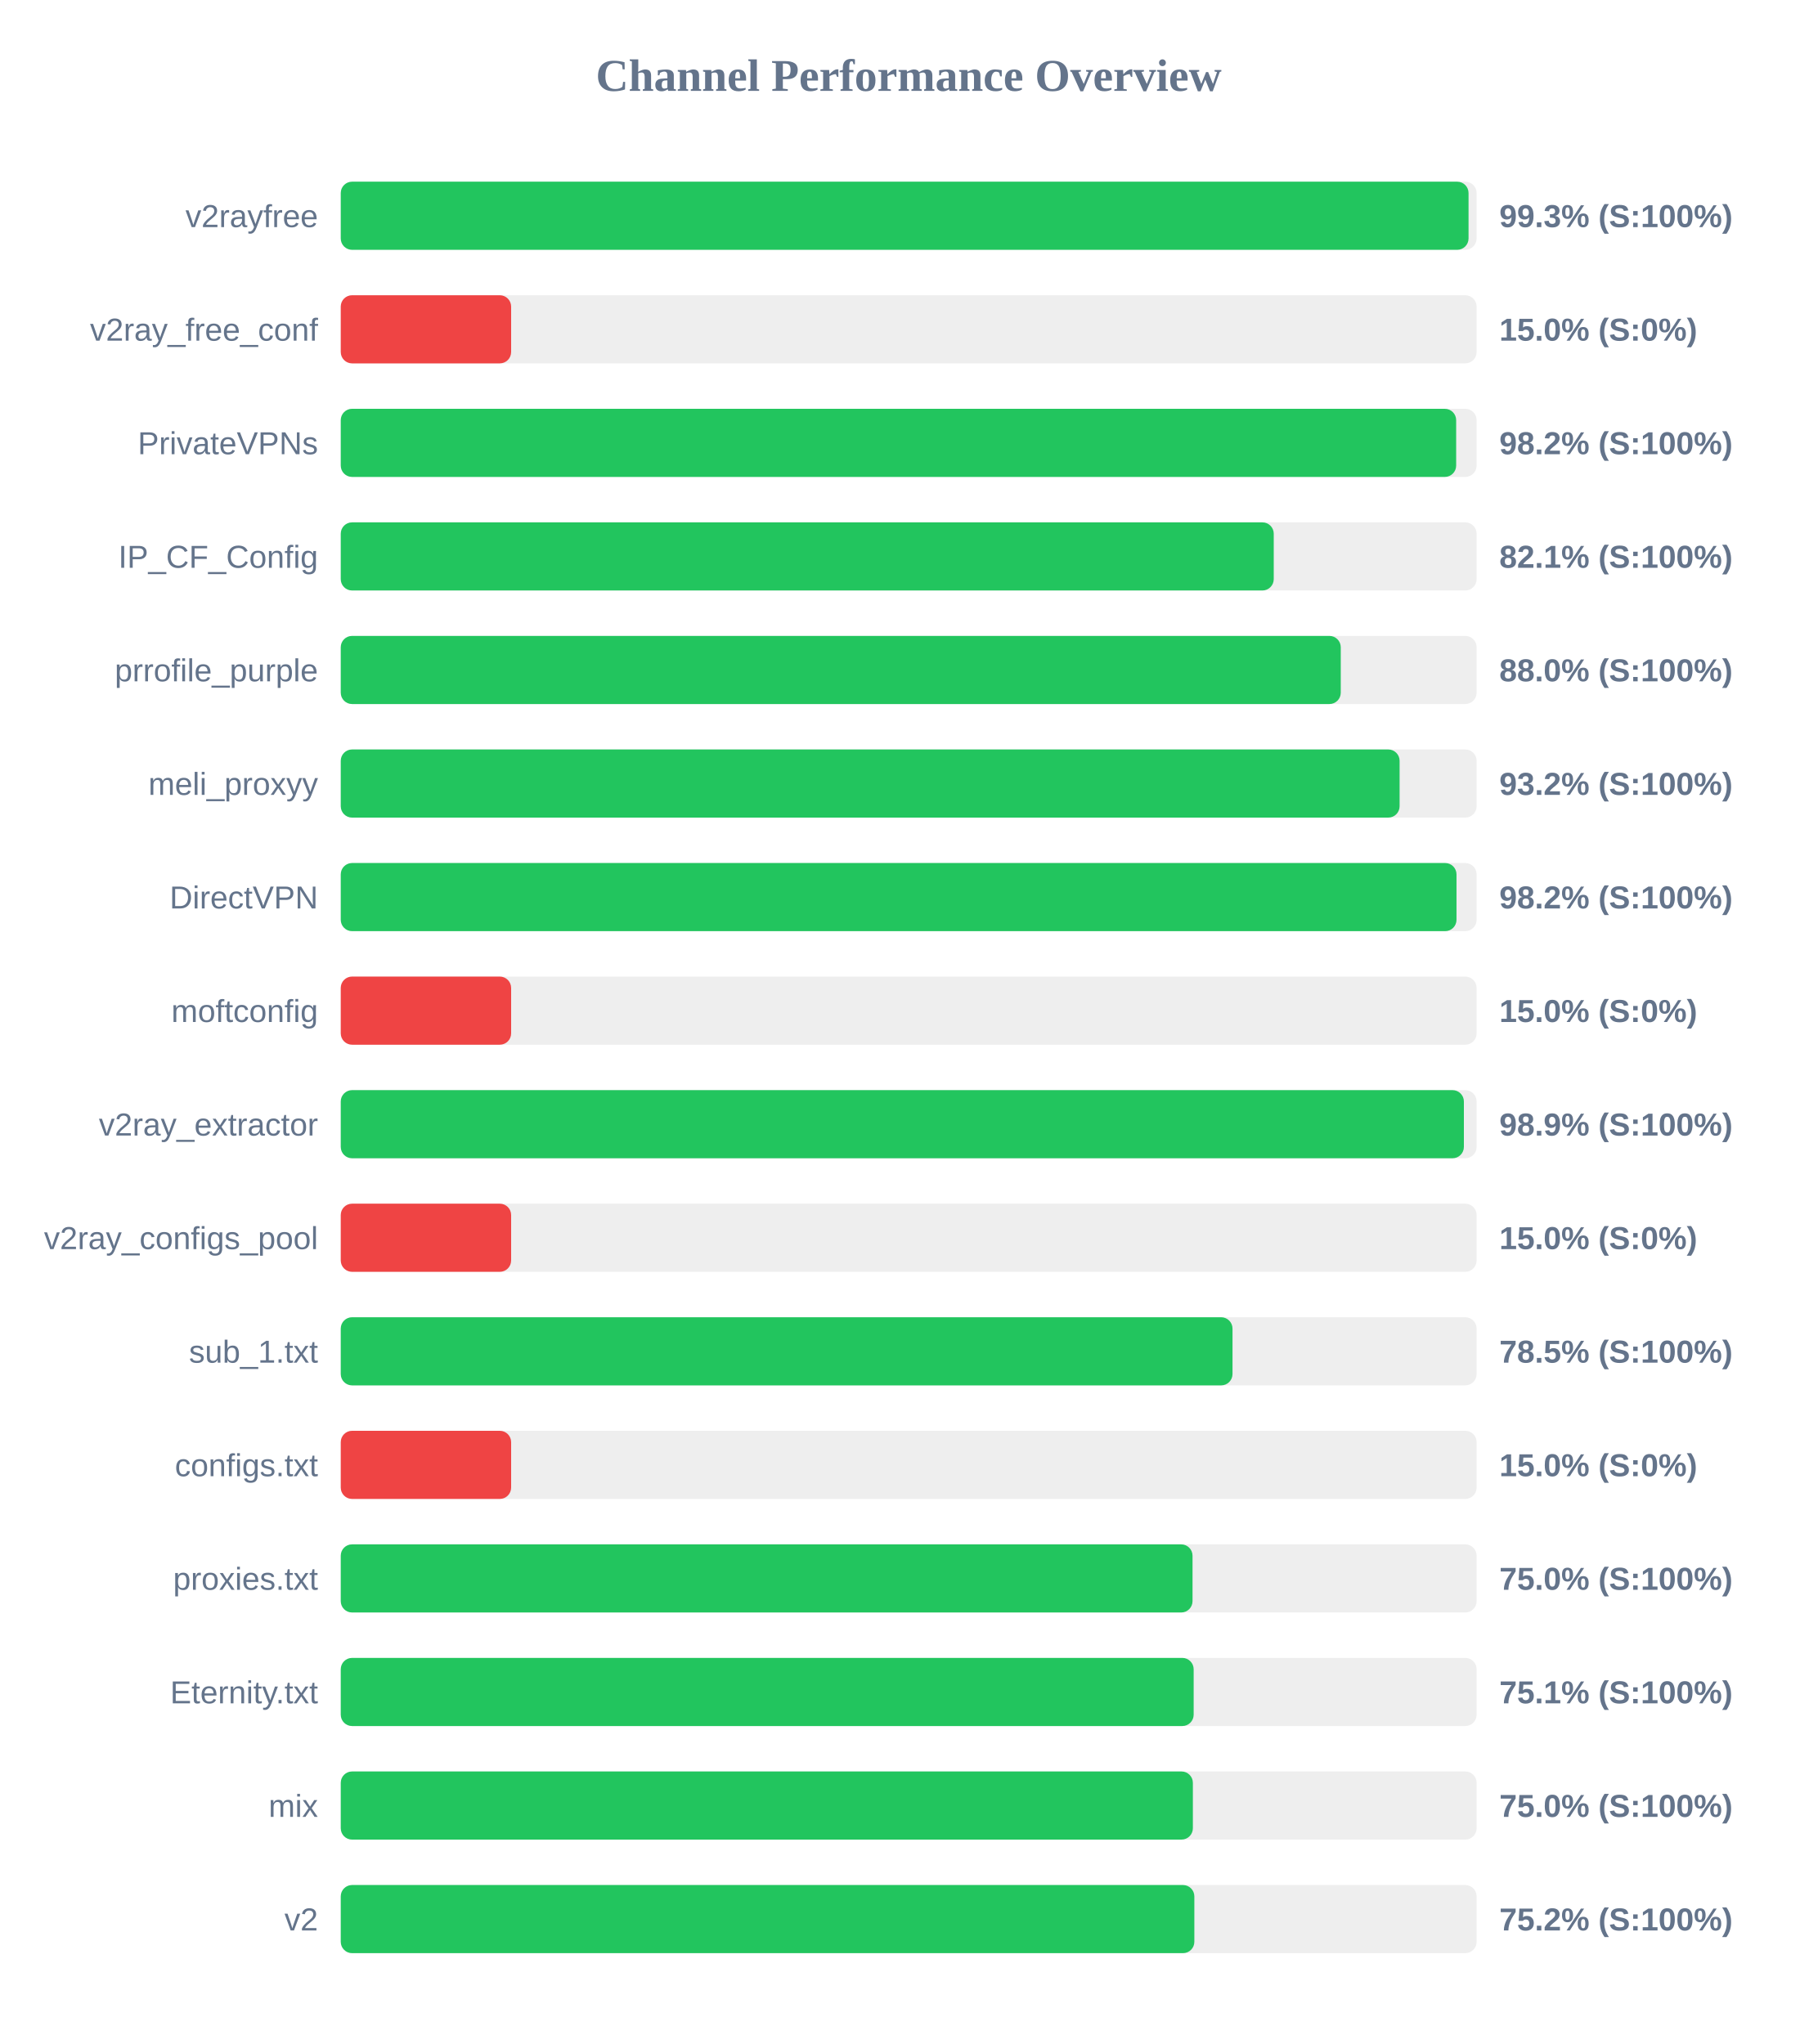
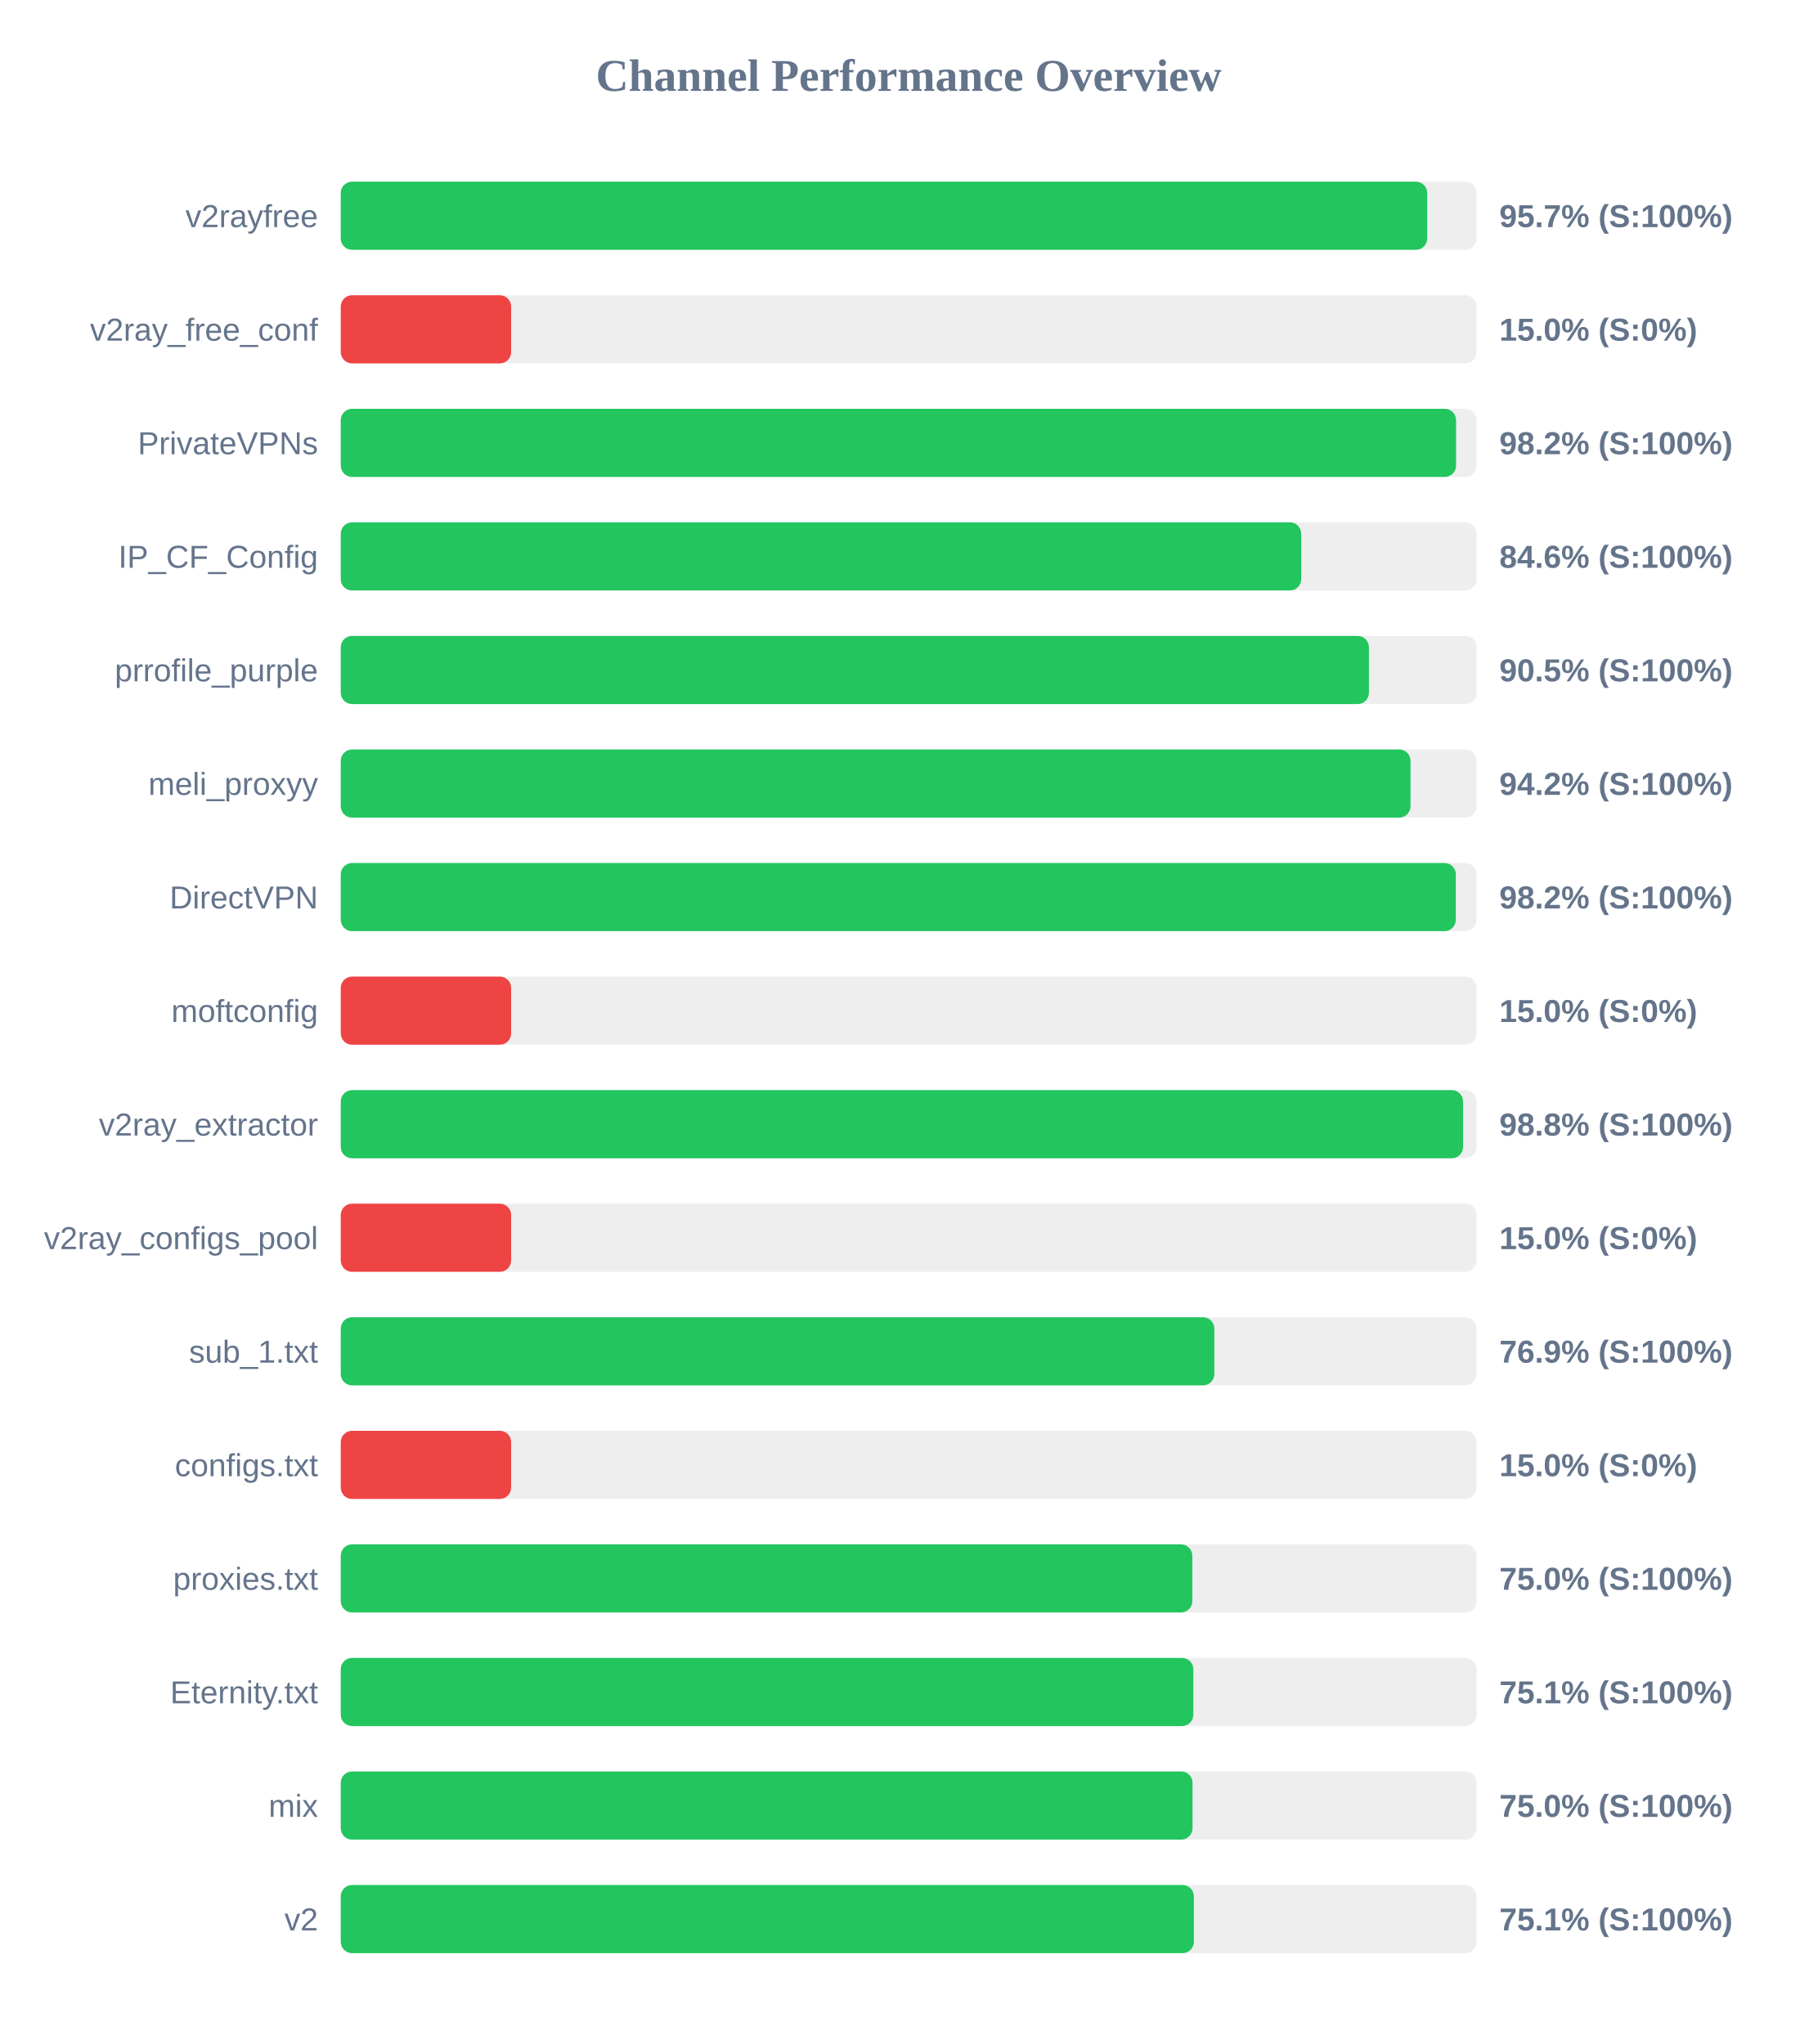
<svg xmlns="http://www.w3.org/2000/svg" width="800" height="900" version="1.1">
  <style>
        .row { font: 14px Arial; fill: #64748b; }
        .score { font: bold 14px Arial; fill: #64748b; }
    </style>
  <text x="400" y="40" text-anchor="middle" font-size="20px" font-weight="bold" fill="#64748b">Channel Performance Overview</text>
  <rect x="150" y="80" width="500" height="30" fill="#eee" rx="5" />
-   <rect x="150" y="80" width="496.45" height="30" fill="#22c55e" rx="5" />
+   <rect x="150" y="80" width="478.25" height="30" fill="#22c55e" rx="5" />
  <text x="140" y="100" text-anchor="end" class="row">v2rayfree</text>
-   <text x="660" y="100" text-anchor="start" class="score">99.3% (S:100%)</text>
+   <text x="660" y="100" text-anchor="start" class="score">95.7% (S:100%)</text>
  <rect x="150" y="130" width="500" height="30" fill="#eee" rx="5" />
  <rect x="150" y="130" width="75.0" height="30" fill="#ef4444" rx="5" />
  <text x="140" y="150" text-anchor="end" class="row">v2ray_free_conf</text>
  <text x="660" y="150" text-anchor="start" class="score">15.0% (S:0%)</text>
  <rect x="150" y="180" width="500" height="30" fill="#eee" rx="5" />
-   <rect x="150" y="180" width="491.0" height="30" fill="#22c55e" rx="5" />
+   <rect x="150" y="180" width="490.95" height="30" fill="#22c55e" rx="5" />
  <text x="140" y="200" text-anchor="end" class="row">PrivateVPNs</text>
  <text x="660" y="200" text-anchor="start" class="score">98.2% (S:100%)</text>
  <rect x="150" y="230" width="500" height="30" fill="#eee" rx="5" />
-   <rect x="150" y="230" width="410.7" height="30" fill="#22c55e" rx="5" />
+   <rect x="150" y="230" width="422.8" height="30" fill="#22c55e" rx="5" />
  <text x="140" y="250" text-anchor="end" class="row">IP_CF_Config</text>
-   <text x="660" y="250" text-anchor="start" class="score">82.1% (S:100%)</text>
+   <text x="660" y="250" text-anchor="start" class="score">84.6% (S:100%)</text>
  <rect x="150" y="280" width="500" height="30" fill="#eee" rx="5" />
-   <rect x="150" y="280" width="440.2" height="30" fill="#22c55e" rx="5" />
+   <rect x="150" y="280" width="452.6" height="30" fill="#22c55e" rx="5" />
  <text x="140" y="300" text-anchor="end" class="row">prrofile_purple</text>
-   <text x="660" y="300" text-anchor="start" class="score">88.0% (S:100%)</text>
+   <text x="660" y="300" text-anchor="start" class="score">90.5% (S:100%)</text>
  <rect x="150" y="330" width="500" height="30" fill="#eee" rx="5" />
-   <rect x="150" y="330" width="466.1" height="30" fill="#22c55e" rx="5" />
+   <rect x="150" y="330" width="470.9" height="30" fill="#22c55e" rx="5" />
  <text x="140" y="350" text-anchor="end" class="row">meli_proxyy</text>
-   <text x="660" y="350" text-anchor="start" class="score">93.2% (S:100%)</text>
+   <text x="660" y="350" text-anchor="start" class="score">94.2% (S:100%)</text>
  <rect x="150" y="380" width="500" height="30" fill="#eee" rx="5" />
-   <rect x="150" y="380" width="491.15" height="30" fill="#22c55e" rx="5" />
+   <rect x="150" y="380" width="490.85" height="30" fill="#22c55e" rx="5" />
  <text x="140" y="400" text-anchor="end" class="row">DirectVPN</text>
  <text x="660" y="400" text-anchor="start" class="score">98.2% (S:100%)</text>
  <rect x="150" y="430" width="500" height="30" fill="#eee" rx="5" />
  <rect x="150" y="430" width="75.0" height="30" fill="#ef4444" rx="5" />
  <text x="140" y="450" text-anchor="end" class="row">moftconfig</text>
  <text x="660" y="450" text-anchor="start" class="score">15.0% (S:0%)</text>
  <rect x="150" y="480" width="500" height="30" fill="#eee" rx="5" />
-   <rect x="150" y="480" width="494.4" height="30" fill="#22c55e" rx="5" />
+   <rect x="150" y="480" width="494.05" height="30" fill="#22c55e" rx="5" />
  <text x="140" y="500" text-anchor="end" class="row">v2ray_extractor</text>
-   <text x="660" y="500" text-anchor="start" class="score">98.9% (S:100%)</text>
+   <text x="660" y="500" text-anchor="start" class="score">98.8% (S:100%)</text>
  <rect x="150" y="530" width="500" height="30" fill="#eee" rx="5" />
  <rect x="150" y="530" width="75.0" height="30" fill="#ef4444" rx="5" />
  <text x="140" y="550" text-anchor="end" class="row">v2ray_configs_pool</text>
  <text x="660" y="550" text-anchor="start" class="score">15.0% (S:0%)</text>
  <rect x="150" y="580" width="500" height="30" fill="#eee" rx="5" />
-   <rect x="150" y="580" width="392.55" height="30" fill="#22c55e" rx="5" />
+   <rect x="150" y="580" width="384.55" height="30" fill="#22c55e" rx="5" />
  <text x="140" y="600" text-anchor="end" class="row">sub_1.txt</text>
-   <text x="660" y="600" text-anchor="start" class="score">78.5% (S:100%)</text>
+   <text x="660" y="600" text-anchor="start" class="score">76.9% (S:100%)</text>
  <rect x="150" y="630" width="500" height="30" fill="#eee" rx="5" />
  <rect x="150" y="630" width="75.0" height="30" fill="#ef4444" rx="5" />
  <text x="140" y="650" text-anchor="end" class="row">configs.txt</text>
  <text x="660" y="650" text-anchor="start" class="score">15.0% (S:0%)</text>
  <rect x="150" y="680" width="500" height="30" fill="#eee" rx="5" />
-   <rect x="150" y="680" width="374.95" height="30" fill="#22c55e" rx="5" />
+   <rect x="150" y="680" width="374.85" height="30" fill="#22c55e" rx="5" />
  <text x="140" y="700" text-anchor="end" class="row">proxies.txt</text>
  <text x="660" y="700" text-anchor="start" class="score">75.0% (S:100%)</text>
  <rect x="150" y="730" width="500" height="30" fill="#eee" rx="5" />
-   <rect x="150" y="730" width="375.45" height="30" fill="#22c55e" rx="5" />
+   <rect x="150" y="730" width="375.3" height="30" fill="#22c55e" rx="5" />
  <text x="140" y="750" text-anchor="end" class="row">Eternity.txt</text>
  <text x="660" y="750" text-anchor="start" class="score">75.1% (S:100%)</text>
  <rect x="150" y="780" width="500" height="30" fill="#eee" rx="5" />
-   <rect x="150" y="780" width="375.1" height="30" fill="#22c55e" rx="5" />
+   <rect x="150" y="780" width="374.95" height="30" fill="#22c55e" rx="5" />
  <text x="140" y="800" text-anchor="end" class="row">mix</text>
  <text x="660" y="800" text-anchor="start" class="score">75.0% (S:100%)</text>
  <rect x="150" y="830" width="500" height="30" fill="#eee" rx="5" />
-   <rect x="150" y="830" width="375.75" height="30" fill="#22c55e" rx="5" />
+   <rect x="150" y="830" width="375.55" height="30" fill="#22c55e" rx="5" />
  <text x="140" y="850" text-anchor="end" class="row">v2</text>
-   <text x="660" y="850" text-anchor="start" class="score">75.2% (S:100%)</text>
+   <text x="660" y="850" text-anchor="start" class="score">75.1% (S:100%)</text>
</svg>
